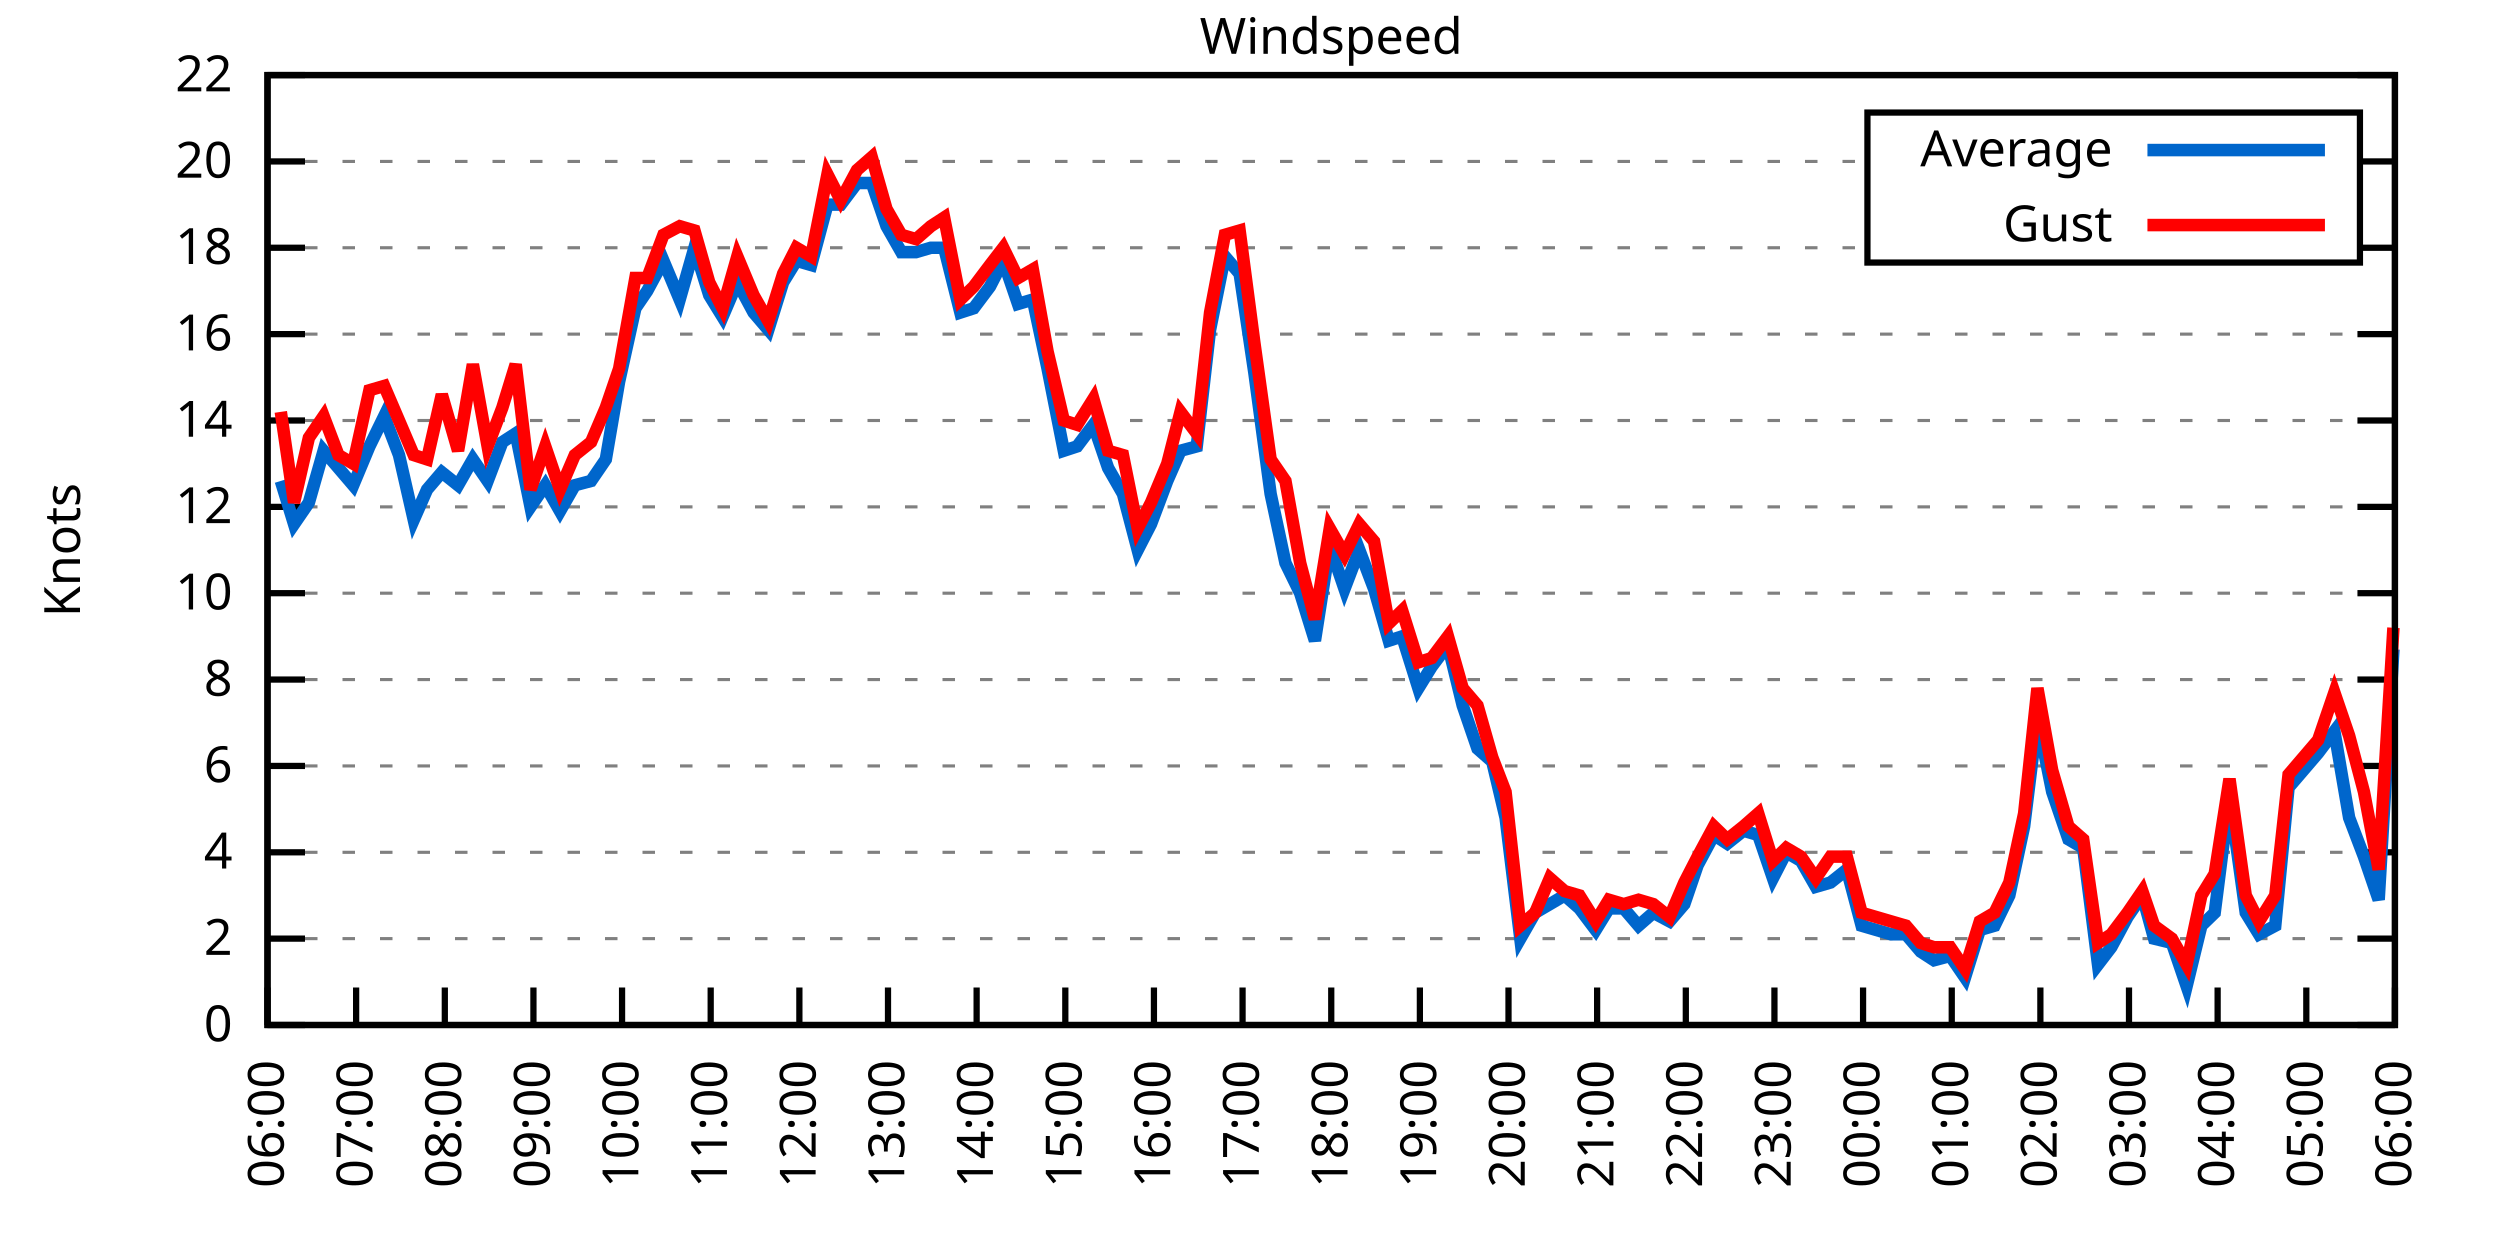
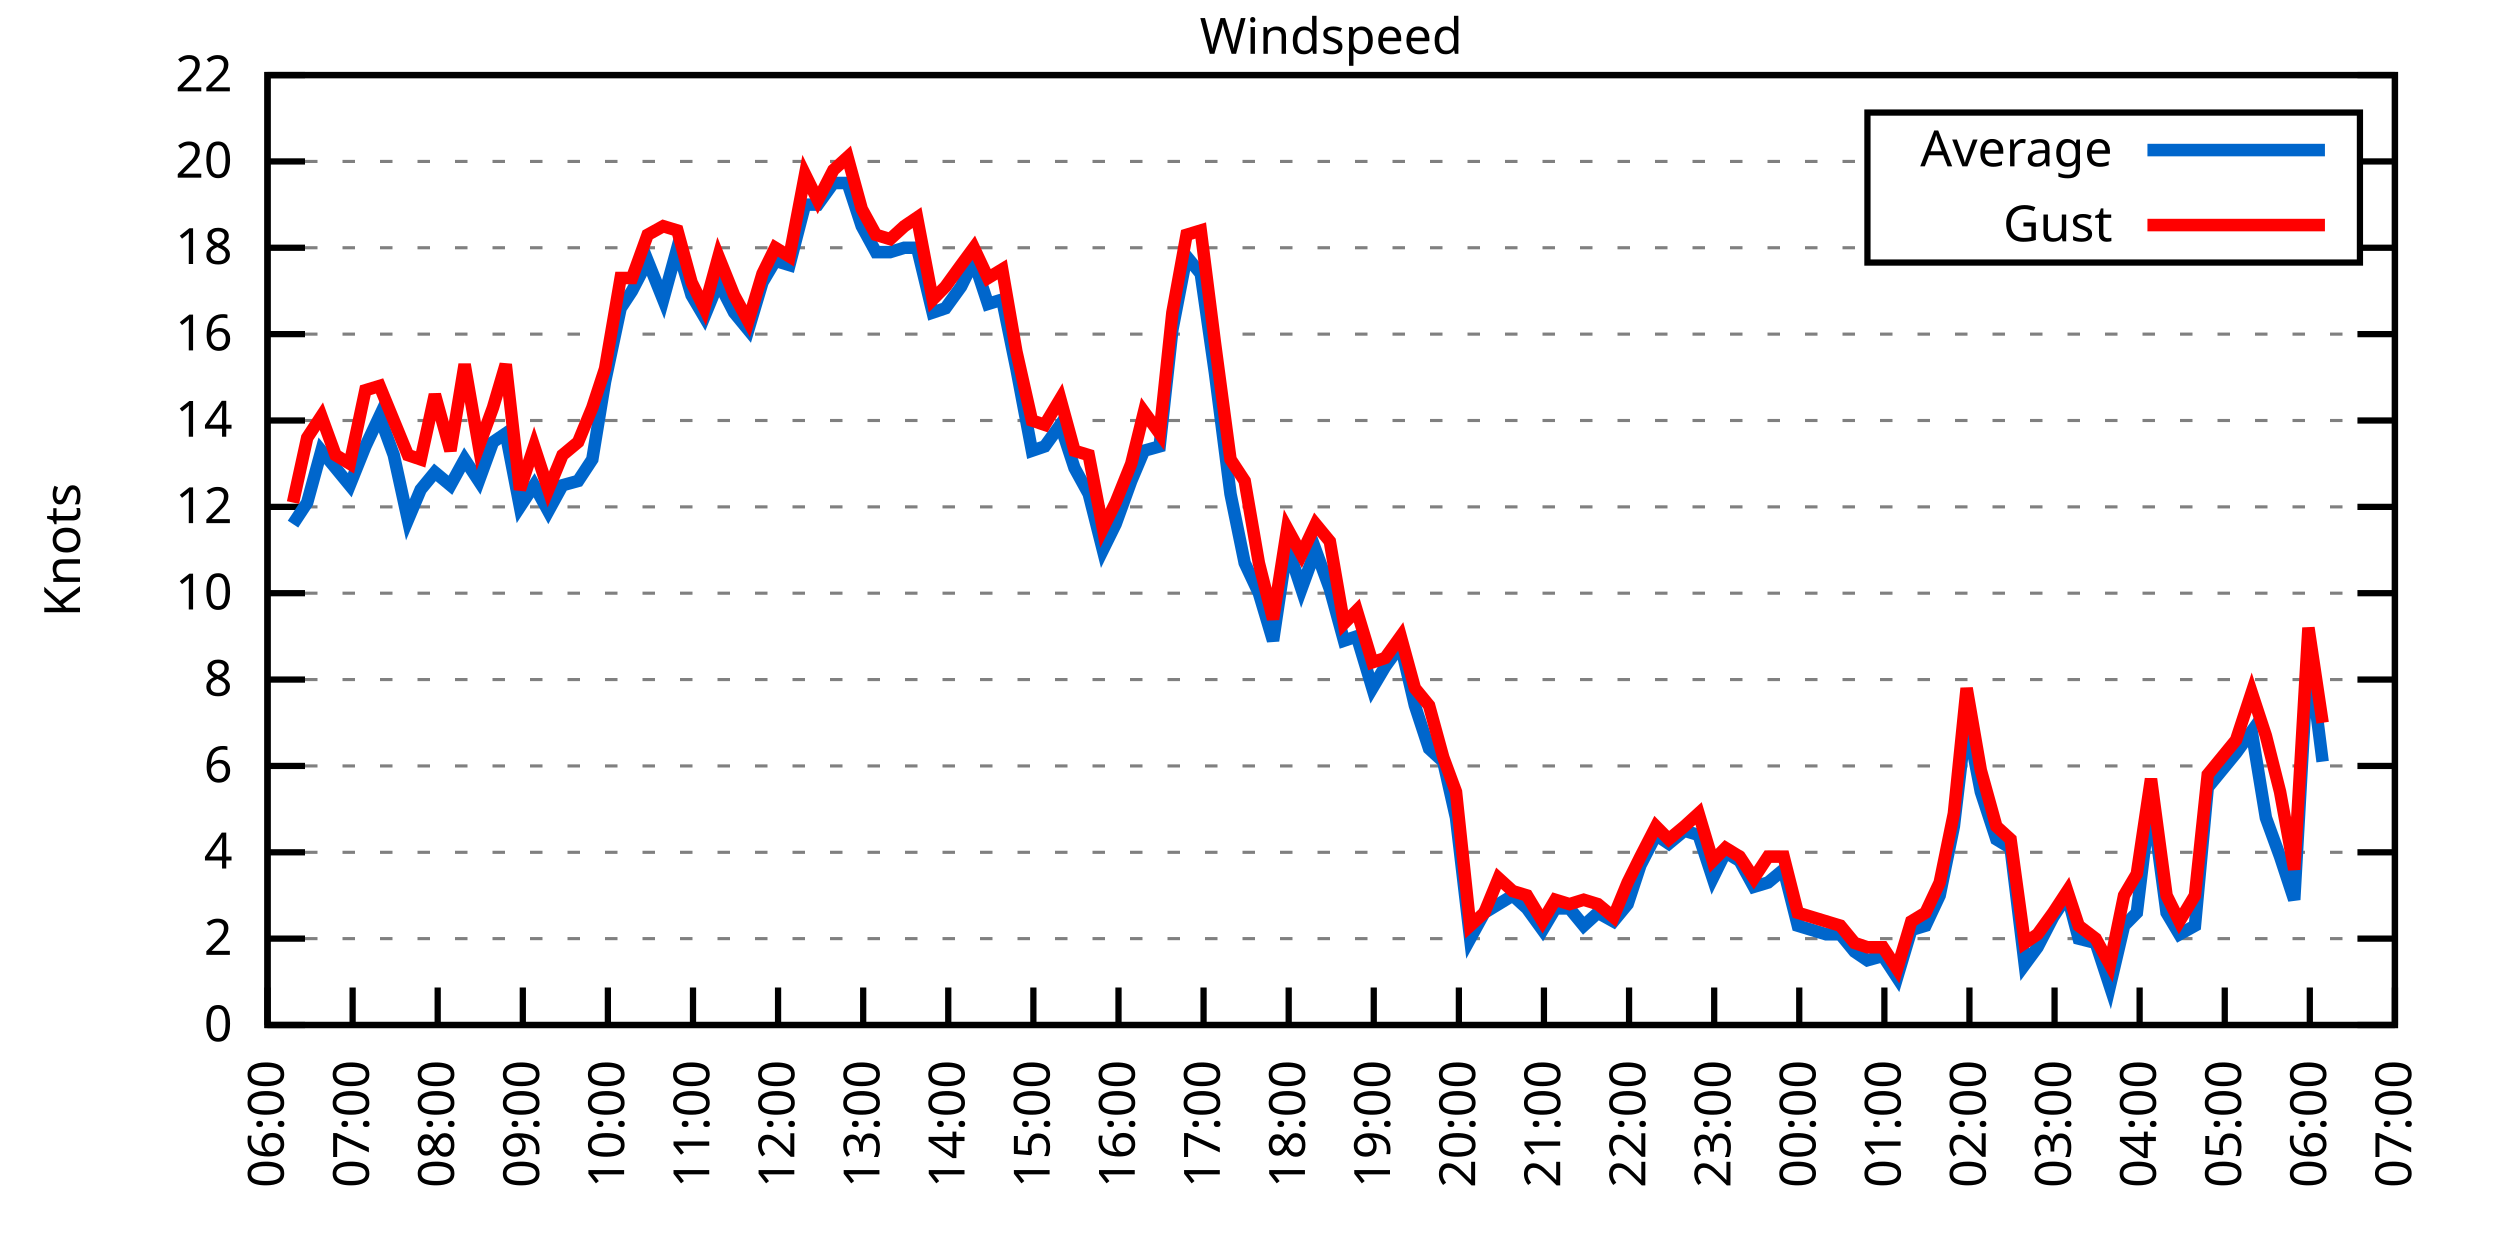
<svg xmlns="http://www.w3.org/2000/svg" xmlns:xlink="http://www.w3.org/1999/xlink" width="400" height="200" viewBox="0 0 400 200">
  <g id="gnuplot_canvas">
    <rect x="0" y="0" width="400" height="200" fill="none" />
    <defs>
      <circle id="gpDot" r="0.5" stroke-width="0.5" stroke="currentColor" />
      <path id="gpPt0" stroke-width="0.333" stroke="currentColor" d="M-1,0 h2 M0,-1 v2" />
      <path id="gpPt1" stroke-width="0.333" stroke="currentColor" d="M-1,-1 L1,1 M1,-1 L-1,1" />
      <path id="gpPt2" stroke-width="0.333" stroke="currentColor" d="M-1,0 L1,0 M0,-1 L0,1 M-1,-1 L1,1 M-1,1 L1,-1" />
      <rect id="gpPt3" stroke-width="0.333" stroke="currentColor" x="-1" y="-1" width="2" height="2" />
      <rect id="gpPt4" stroke-width="0.333" stroke="currentColor" fill="currentColor" x="-1" y="-1" width="2" height="2" />
      <circle id="gpPt5" stroke-width="0.333" stroke="currentColor" cx="0" cy="0" r="1" />
      <use xlink:href="#gpPt5" id="gpPt6" fill="currentColor" stroke="none" />
      <path id="gpPt7" stroke-width="0.333" stroke="currentColor" d="M0,-1.33 L-1.33,0.67 L1.33,0.67 z" />
      <use xlink:href="#gpPt7" id="gpPt8" fill="currentColor" stroke="none" />
      <use xlink:href="#gpPt7" id="gpPt9" stroke="currentColor" transform="rotate(180)" />
      <use xlink:href="#gpPt9" id="gpPt10" fill="currentColor" stroke="none" />
      <use xlink:href="#gpPt3" id="gpPt11" stroke="currentColor" transform="rotate(45)" />
      <use xlink:href="#gpPt11" id="gpPt12" fill="currentColor" stroke="none" />
      <path id="gpPt13" stroke-width="0.333" stroke="currentColor" d="M0,1.330 L1.265,0.411 L0.782,-1.067 L-0.782,-1.076 L-1.265,0.411 z" />
      <use xlink:href="#gpPt13" id="gpPt14" fill="currentColor" stroke="none" />
      <filter id="textbox" filterUnits="objectBoundingBox" x="0" y="0" height="1" width="1">
        <feFlood flood-color="white" flood-opacity="1" result="bgnd" />
        <feComposite in="SourceGraphic" in2="bgnd" operator="atop" />
      </filter>
      <filter id="greybox" filterUnits="objectBoundingBox" x="0" y="0" height="1" width="1">
        <feFlood flood-color="lightgrey" flood-opacity="1" result="grey" />
        <feComposite in="SourceGraphic" in2="grey" operator="atop" />
      </filter>
    </defs>
    <g fill="none" color="white" stroke="currentColor" stroke-width="1.00" stroke-linecap="butt" stroke-linejoin="miter">
</g>
    <g fill="none" color="black" stroke="currentColor" stroke-width="1.00" stroke-linecap="butt" stroke-linejoin="miter">
      <g stroke="none" shape-rendering="crispEdges">
        <polygon fill="rgb(255, 255, 255)" points="42.80,164.00 383.18,164.00 383.18,12.02 42.80,12.02 " />
      </g>
    </g>
    <g fill="none" color="black" stroke="currentColor" stroke-width="1.00" stroke-linecap="butt" stroke-linejoin="miter">
</g>
    <g fill="none" color="black" stroke="black" stroke-width="0.50" stroke-linecap="butt" stroke-linejoin="miter">
</g>
    <g fill="none" color="gray" stroke="currentColor" stroke-width="0.50" stroke-linecap="butt" stroke-linejoin="miter">
      <path stroke="gray" stroke-dasharray="2,4" class="gridline" d="M42.80,164.00 L383.19,164.00  " />
    </g>
    <g fill="none" color="gray" stroke="gray" stroke-width="1.00" stroke-linecap="butt" stroke-linejoin="miter">
</g>
    <g fill="none" color="black" stroke="currentColor" stroke-width="1.00" stroke-linecap="butt" stroke-linejoin="miter">
      <path stroke="black" d="M42.80,164.00 L48.80,164.00 M383.19,164.00 L377.19,164.00  " />
      <g transform="translate(37.20,166.60)" stroke="none" fill="black" font-family="Sans" font-size="8.00" text-anchor="end">
        <text>
          <tspan font-family="Sans"> 0</tspan>
        </text>
      </g>
    </g>
    <g fill="none" color="black" stroke="currentColor" stroke-width="1.00" stroke-linecap="butt" stroke-linejoin="miter">
</g>
    <g fill="none" color="black" stroke="black" stroke-width="0.50" stroke-linecap="butt" stroke-linejoin="miter">
</g>
    <g fill="none" color="gray" stroke="currentColor" stroke-width="0.50" stroke-linecap="butt" stroke-linejoin="miter">
      <path stroke="gray" stroke-dasharray="2,4" class="gridline" d="M42.80,150.18 L383.19,150.18  " />
    </g>
    <g fill="none" color="gray" stroke="gray" stroke-width="1.00" stroke-linecap="butt" stroke-linejoin="miter">
</g>
    <g fill="none" color="black" stroke="currentColor" stroke-width="1.00" stroke-linecap="butt" stroke-linejoin="miter">
      <path stroke="black" d="M42.80,150.18 L48.80,150.18 M383.19,150.18 L377.19,150.18  " />
      <g transform="translate(37.20,152.78)" stroke="none" fill="black" font-family="Sans" font-size="8.00" text-anchor="end">
        <text>
          <tspan font-family="Sans"> 2</tspan>
        </text>
      </g>
    </g>
    <g fill="none" color="black" stroke="currentColor" stroke-width="1.00" stroke-linecap="butt" stroke-linejoin="miter">
</g>
    <g fill="none" color="black" stroke="black" stroke-width="0.50" stroke-linecap="butt" stroke-linejoin="miter">
</g>
    <g fill="none" color="gray" stroke="currentColor" stroke-width="0.50" stroke-linecap="butt" stroke-linejoin="miter">
      <path stroke="gray" stroke-dasharray="2,4" class="gridline" d="M42.80,136.37 L383.19,136.37  " />
    </g>
    <g fill="none" color="gray" stroke="gray" stroke-width="1.00" stroke-linecap="butt" stroke-linejoin="miter">
</g>
    <g fill="none" color="black" stroke="currentColor" stroke-width="1.00" stroke-linecap="butt" stroke-linejoin="miter">
      <path stroke="black" d="M42.80,136.37 L48.80,136.37 M383.19,136.37 L377.19,136.37  " />
      <g transform="translate(37.20,138.97)" stroke="none" fill="black" font-family="Sans" font-size="8.00" text-anchor="end">
        <text>
          <tspan font-family="Sans"> 4</tspan>
        </text>
      </g>
    </g>
    <g fill="none" color="black" stroke="currentColor" stroke-width="1.00" stroke-linecap="butt" stroke-linejoin="miter">
</g>
    <g fill="none" color="black" stroke="black" stroke-width="0.50" stroke-linecap="butt" stroke-linejoin="miter">
</g>
    <g fill="none" color="gray" stroke="currentColor" stroke-width="0.50" stroke-linecap="butt" stroke-linejoin="miter">
      <path stroke="gray" stroke-dasharray="2,4" class="gridline" d="M42.80,122.55 L383.19,122.55  " />
    </g>
    <g fill="none" color="gray" stroke="gray" stroke-width="1.00" stroke-linecap="butt" stroke-linejoin="miter">
</g>
    <g fill="none" color="black" stroke="currentColor" stroke-width="1.00" stroke-linecap="butt" stroke-linejoin="miter">
      <path stroke="black" d="M42.80,122.55 L48.80,122.55 M383.19,122.55 L377.19,122.55  " />
      <g transform="translate(37.20,125.15)" stroke="none" fill="black" font-family="Sans" font-size="8.00" text-anchor="end">
        <text>
          <tspan font-family="Sans"> 6</tspan>
        </text>
      </g>
    </g>
    <g fill="none" color="black" stroke="currentColor" stroke-width="1.00" stroke-linecap="butt" stroke-linejoin="miter">
</g>
    <g fill="none" color="black" stroke="black" stroke-width="0.50" stroke-linecap="butt" stroke-linejoin="miter">
</g>
    <g fill="none" color="gray" stroke="currentColor" stroke-width="0.50" stroke-linecap="butt" stroke-linejoin="miter">
      <path stroke="gray" stroke-dasharray="2,4" class="gridline" d="M42.80,108.73 L383.19,108.73  " />
    </g>
    <g fill="none" color="gray" stroke="gray" stroke-width="1.00" stroke-linecap="butt" stroke-linejoin="miter">
</g>
    <g fill="none" color="black" stroke="currentColor" stroke-width="1.00" stroke-linecap="butt" stroke-linejoin="miter">
      <path stroke="black" d="M42.80,108.73 L48.80,108.73 M383.19,108.73 L377.19,108.73  " />
      <g transform="translate(37.20,111.33)" stroke="none" fill="black" font-family="Sans" font-size="8.00" text-anchor="end">
        <text>
          <tspan font-family="Sans"> 8</tspan>
        </text>
      </g>
    </g>
    <g fill="none" color="black" stroke="currentColor" stroke-width="1.00" stroke-linecap="butt" stroke-linejoin="miter">
</g>
    <g fill="none" color="black" stroke="black" stroke-width="0.50" stroke-linecap="butt" stroke-linejoin="miter">
</g>
    <g fill="none" color="gray" stroke="currentColor" stroke-width="0.50" stroke-linecap="butt" stroke-linejoin="miter">
      <path stroke="gray" stroke-dasharray="2,4" class="gridline" d="M42.80,94.91 L383.19,94.91  " />
    </g>
    <g fill="none" color="gray" stroke="gray" stroke-width="1.00" stroke-linecap="butt" stroke-linejoin="miter">
</g>
    <g fill="none" color="black" stroke="currentColor" stroke-width="1.00" stroke-linecap="butt" stroke-linejoin="miter">
      <path stroke="black" d="M42.80,94.91 L48.80,94.91 M383.19,94.91 L377.19,94.91  " />
      <g transform="translate(37.20,97.51)" stroke="none" fill="black" font-family="Sans" font-size="8.00" text-anchor="end">
        <text>
          <tspan font-family="Sans"> 10</tspan>
        </text>
      </g>
    </g>
    <g fill="none" color="black" stroke="currentColor" stroke-width="1.00" stroke-linecap="butt" stroke-linejoin="miter">
</g>
    <g fill="none" color="black" stroke="black" stroke-width="0.50" stroke-linecap="butt" stroke-linejoin="miter">
</g>
    <g fill="none" color="gray" stroke="currentColor" stroke-width="0.50" stroke-linecap="butt" stroke-linejoin="miter">
      <path stroke="gray" stroke-dasharray="2,4" class="gridline" d="M42.80,81.10 L383.19,81.10  " />
    </g>
    <g fill="none" color="gray" stroke="gray" stroke-width="1.00" stroke-linecap="butt" stroke-linejoin="miter">
</g>
    <g fill="none" color="black" stroke="currentColor" stroke-width="1.00" stroke-linecap="butt" stroke-linejoin="miter">
      <path stroke="black" d="M42.80,81.10 L48.80,81.10 M383.19,81.10 L377.19,81.10  " />
      <g transform="translate(37.20,83.70)" stroke="none" fill="black" font-family="Sans" font-size="8.00" text-anchor="end">
        <text>
          <tspan font-family="Sans"> 12</tspan>
        </text>
      </g>
    </g>
    <g fill="none" color="black" stroke="currentColor" stroke-width="1.00" stroke-linecap="butt" stroke-linejoin="miter">
</g>
    <g fill="none" color="black" stroke="black" stroke-width="0.50" stroke-linecap="butt" stroke-linejoin="miter">
</g>
    <g fill="none" color="gray" stroke="currentColor" stroke-width="0.50" stroke-linecap="butt" stroke-linejoin="miter">
      <path stroke="gray" stroke-dasharray="2,4" class="gridline" d="M42.80,67.28 L383.19,67.28  " />
    </g>
    <g fill="none" color="gray" stroke="gray" stroke-width="1.00" stroke-linecap="butt" stroke-linejoin="miter">
</g>
    <g fill="none" color="black" stroke="currentColor" stroke-width="1.00" stroke-linecap="butt" stroke-linejoin="miter">
      <path stroke="black" d="M42.80,67.28 L48.80,67.28 M383.19,67.28 L377.19,67.28  " />
      <g transform="translate(37.20,69.88)" stroke="none" fill="black" font-family="Sans" font-size="8.00" text-anchor="end">
        <text>
          <tspan font-family="Sans"> 14</tspan>
        </text>
      </g>
    </g>
    <g fill="none" color="black" stroke="currentColor" stroke-width="1.00" stroke-linecap="butt" stroke-linejoin="miter">
</g>
    <g fill="none" color="black" stroke="black" stroke-width="0.50" stroke-linecap="butt" stroke-linejoin="miter">
</g>
    <g fill="none" color="gray" stroke="currentColor" stroke-width="0.50" stroke-linecap="butt" stroke-linejoin="miter">
      <path stroke="gray" stroke-dasharray="2,4" class="gridline" d="M42.80,53.46 L383.19,53.46  " />
    </g>
    <g fill="none" color="gray" stroke="gray" stroke-width="1.00" stroke-linecap="butt" stroke-linejoin="miter">
</g>
    <g fill="none" color="black" stroke="currentColor" stroke-width="1.00" stroke-linecap="butt" stroke-linejoin="miter">
      <path stroke="black" d="M42.80,53.46 L48.80,53.46 M383.19,53.46 L377.19,53.46  " />
      <g transform="translate(37.20,56.06)" stroke="none" fill="black" font-family="Sans" font-size="8.00" text-anchor="end">
        <text>
          <tspan font-family="Sans"> 16</tspan>
        </text>
      </g>
    </g>
    <g fill="none" color="black" stroke="currentColor" stroke-width="1.00" stroke-linecap="butt" stroke-linejoin="miter">
</g>
    <g fill="none" color="black" stroke="black" stroke-width="0.50" stroke-linecap="butt" stroke-linejoin="miter">
</g>
    <g fill="none" color="gray" stroke="currentColor" stroke-width="0.50" stroke-linecap="butt" stroke-linejoin="miter">
      <path stroke="gray" stroke-dasharray="2,4" class="gridline" d="M42.80,39.64 L298.79,39.64 M377.59,39.64 L383.19,39.64  " />
    </g>
    <g fill="none" color="gray" stroke="gray" stroke-width="1.00" stroke-linecap="butt" stroke-linejoin="miter">
</g>
    <g fill="none" color="black" stroke="currentColor" stroke-width="1.00" stroke-linecap="butt" stroke-linejoin="miter">
      <path stroke="black" d="M42.80,39.64 L48.80,39.64 M383.19,39.64 L377.19,39.64  " />
      <g transform="translate(37.20,42.24)" stroke="none" fill="black" font-family="Sans" font-size="8.00" text-anchor="end">
        <text>
          <tspan font-family="Sans"> 18</tspan>
        </text>
      </g>
    </g>
    <g fill="none" color="black" stroke="currentColor" stroke-width="1.00" stroke-linecap="butt" stroke-linejoin="miter">
</g>
    <g fill="none" color="black" stroke="black" stroke-width="0.50" stroke-linecap="butt" stroke-linejoin="miter">
</g>
    <g fill="none" color="gray" stroke="currentColor" stroke-width="0.50" stroke-linecap="butt" stroke-linejoin="miter">
      <path stroke="gray" stroke-dasharray="2,4" class="gridline" d="M42.80,25.83 L298.79,25.83 M377.59,25.83 L383.19,25.83  " />
    </g>
    <g fill="none" color="gray" stroke="gray" stroke-width="1.00" stroke-linecap="butt" stroke-linejoin="miter">
</g>
    <g fill="none" color="black" stroke="currentColor" stroke-width="1.00" stroke-linecap="butt" stroke-linejoin="miter">
      <path stroke="black" d="M42.80,25.83 L48.80,25.83 M383.19,25.83 L377.19,25.83  " />
      <g transform="translate(37.20,28.43)" stroke="none" fill="black" font-family="Sans" font-size="8.00" text-anchor="end">
        <text>
          <tspan font-family="Sans"> 20</tspan>
        </text>
      </g>
    </g>
    <g fill="none" color="black" stroke="currentColor" stroke-width="1.00" stroke-linecap="butt" stroke-linejoin="miter">
</g>
    <g fill="none" color="black" stroke="black" stroke-width="0.50" stroke-linecap="butt" stroke-linejoin="miter">
</g>
    <g fill="none" color="gray" stroke="currentColor" stroke-width="0.50" stroke-linecap="butt" stroke-linejoin="miter">
      <path stroke="gray" stroke-dasharray="2,4" class="gridline" d="M42.80,12.01 L383.19,12.01  " />
    </g>
    <g fill="none" color="gray" stroke="gray" stroke-width="1.00" stroke-linecap="butt" stroke-linejoin="miter">
</g>
    <g fill="none" color="black" stroke="currentColor" stroke-width="1.00" stroke-linecap="butt" stroke-linejoin="miter">
      <path stroke="black" d="M42.80,12.01 L48.80,12.01 M383.19,12.01 L377.19,12.01  " />
      <g transform="translate(37.20,14.61)" stroke="none" fill="black" font-family="Sans" font-size="8.00" text-anchor="end">
        <text>
          <tspan font-family="Sans"> 22</tspan>
        </text>
      </g>
    </g>
    <g fill="none" color="black" stroke="currentColor" stroke-width="1.00" stroke-linecap="butt" stroke-linejoin="miter">
      <path stroke="black" d="M42.80,164.00 L42.80,158.00  " />
      <g transform="translate(45.40,169.60) rotate(270.00)" stroke="none" fill="black" font-family="Sans" font-size="8.00" text-anchor="end">
        <text>
          <tspan font-family="Sans">06:00</tspan>
        </text>
      </g>
    </g>
    <g fill="none" color="black" stroke="currentColor" stroke-width="1.00" stroke-linecap="butt" stroke-linejoin="miter">
-       <path stroke="black" d="M56.98,164.00 L56.98,158.00  " />
-       <g transform="translate(59.58,169.60) rotate(270.00)" stroke="none" fill="black" font-family="Sans" font-size="8.00" text-anchor="end">
+       <path stroke="black" d="M56.42,164.00 L56.42,158.00  " />
+       <g transform="translate(59.02,169.60) rotate(270.00)" stroke="none" fill="black" font-family="Sans" font-size="8.00" text-anchor="end">
        <text>
          <tspan font-family="Sans">07:00</tspan>
        </text>
      </g>
    </g>
    <g fill="none" color="black" stroke="currentColor" stroke-width="1.00" stroke-linecap="butt" stroke-linejoin="miter">
-       <path stroke="black" d="M71.17,164.00 L71.17,158.00  " />
-       <g transform="translate(73.77,169.60) rotate(270.00)" stroke="none" fill="black" font-family="Sans" font-size="8.00" text-anchor="end">
+       <path stroke="black" d="M70.03,164.00 L70.03,158.00  " />
+       <g transform="translate(72.63,169.60) rotate(270.00)" stroke="none" fill="black" font-family="Sans" font-size="8.00" text-anchor="end">
        <text>
          <tspan font-family="Sans">08:00</tspan>
        </text>
      </g>
    </g>
    <g fill="none" color="black" stroke="currentColor" stroke-width="1.00" stroke-linecap="butt" stroke-linejoin="miter">
-       <path stroke="black" d="M85.35,164.00 L85.35,158.00  " />
-       <g transform="translate(87.95,169.60) rotate(270.00)" stroke="none" fill="black" font-family="Sans" font-size="8.00" text-anchor="end">
+       <path stroke="black" d="M83.65,164.00 L83.65,158.00  " />
+       <g transform="translate(86.25,169.60) rotate(270.00)" stroke="none" fill="black" font-family="Sans" font-size="8.00" text-anchor="end">
        <text>
          <tspan font-family="Sans">09:00</tspan>
        </text>
      </g>
    </g>
    <g fill="none" color="black" stroke="currentColor" stroke-width="1.00" stroke-linecap="butt" stroke-linejoin="miter">
-       <path stroke="black" d="M99.53,164.00 L99.53,158.00  " />
-       <g transform="translate(102.13,169.60) rotate(270.00)" stroke="none" fill="black" font-family="Sans" font-size="8.00" text-anchor="end">
+       <path stroke="black" d="M97.26,164.00 L97.26,158.00  " />
+       <g transform="translate(99.86,169.60) rotate(270.00)" stroke="none" fill="black" font-family="Sans" font-size="8.00" text-anchor="end">
        <text>
          <tspan font-family="Sans">10:00</tspan>
        </text>
      </g>
    </g>
    <g fill="none" color="black" stroke="currentColor" stroke-width="1.00" stroke-linecap="butt" stroke-linejoin="miter">
-       <path stroke="black" d="M113.71,164.00 L113.71,158.00  " />
-       <g transform="translate(116.31,169.60) rotate(270.00)" stroke="none" fill="black" font-family="Sans" font-size="8.00" text-anchor="end">
+       <path stroke="black" d="M110.88,164.00 L110.88,158.00  " />
+       <g transform="translate(113.48,169.60) rotate(270.00)" stroke="none" fill="black" font-family="Sans" font-size="8.00" text-anchor="end">
        <text>
          <tspan font-family="Sans">11:00</tspan>
        </text>
      </g>
    </g>
    <g fill="none" color="black" stroke="currentColor" stroke-width="1.00" stroke-linecap="butt" stroke-linejoin="miter">
-       <path stroke="black" d="M127.90,164.00 L127.90,158.00  " />
-       <g transform="translate(130.50,169.60) rotate(270.00)" stroke="none" fill="black" font-family="Sans" font-size="8.00" text-anchor="end">
+       <path stroke="black" d="M124.49,164.00 L124.49,158.00  " />
+       <g transform="translate(127.09,169.60) rotate(270.00)" stroke="none" fill="black" font-family="Sans" font-size="8.00" text-anchor="end">
        <text>
          <tspan font-family="Sans">12:00</tspan>
        </text>
      </g>
    </g>
    <g fill="none" color="black" stroke="currentColor" stroke-width="1.00" stroke-linecap="butt" stroke-linejoin="miter">
-       <path stroke="black" d="M142.08,164.00 L142.08,158.00  " />
-       <g transform="translate(144.68,169.60) rotate(270.00)" stroke="none" fill="black" font-family="Sans" font-size="8.00" text-anchor="end">
+       <path stroke="black" d="M138.11,164.00 L138.11,158.00  " />
+       <g transform="translate(140.71,169.60) rotate(270.00)" stroke="none" fill="black" font-family="Sans" font-size="8.00" text-anchor="end">
        <text>
          <tspan font-family="Sans">13:00</tspan>
        </text>
      </g>
    </g>
    <g fill="none" color="black" stroke="currentColor" stroke-width="1.00" stroke-linecap="butt" stroke-linejoin="miter">
-       <path stroke="black" d="M156.26,164.00 L156.26,158.00  " />
-       <g transform="translate(158.86,169.60) rotate(270.00)" stroke="none" fill="black" font-family="Sans" font-size="8.00" text-anchor="end">
+       <path stroke="black" d="M151.72,164.00 L151.72,158.00  " />
+       <g transform="translate(154.32,169.60) rotate(270.00)" stroke="none" fill="black" font-family="Sans" font-size="8.00" text-anchor="end">
        <text>
          <tspan font-family="Sans">14:00</tspan>
        </text>
      </g>
    </g>
    <g fill="none" color="black" stroke="currentColor" stroke-width="1.00" stroke-linecap="butt" stroke-linejoin="miter">
-       <path stroke="black" d="M170.45,164.00 L170.45,158.00  " />
-       <g transform="translate(173.05,169.60) rotate(270.00)" stroke="none" fill="black" font-family="Sans" font-size="8.00" text-anchor="end">
+       <path stroke="black" d="M165.34,164.00 L165.34,158.00  " />
+       <g transform="translate(167.94,169.60) rotate(270.00)" stroke="none" fill="black" font-family="Sans" font-size="8.00" text-anchor="end">
        <text>
          <tspan font-family="Sans">15:00</tspan>
        </text>
      </g>
    </g>
    <g fill="none" color="black" stroke="currentColor" stroke-width="1.00" stroke-linecap="butt" stroke-linejoin="miter">
-       <path stroke="black" d="M184.63,164.00 L184.63,158.00  " />
-       <g transform="translate(187.23,169.60) rotate(270.00)" stroke="none" fill="black" font-family="Sans" font-size="8.00" text-anchor="end">
+       <path stroke="black" d="M178.96,164.00 L178.96,158.00  " />
+       <g transform="translate(181.56,169.60) rotate(270.00)" stroke="none" fill="black" font-family="Sans" font-size="8.00" text-anchor="end">
        <text>
          <tspan font-family="Sans">16:00</tspan>
        </text>
      </g>
    </g>
    <g fill="none" color="black" stroke="currentColor" stroke-width="1.00" stroke-linecap="butt" stroke-linejoin="miter">
-       <path stroke="black" d="M198.81,164.00 L198.81,158.00  " />
-       <g transform="translate(201.41,169.60) rotate(270.00)" stroke="none" fill="black" font-family="Sans" font-size="8.00" text-anchor="end">
+       <path stroke="black" d="M192.57,164.00 L192.57,158.00  " />
+       <g transform="translate(195.17,169.60) rotate(270.00)" stroke="none" fill="black" font-family="Sans" font-size="8.00" text-anchor="end">
        <text>
          <tspan font-family="Sans">17:00</tspan>
        </text>
      </g>
    </g>
    <g fill="none" color="black" stroke="currentColor" stroke-width="1.00" stroke-linecap="butt" stroke-linejoin="miter">
-       <path stroke="black" d="M213.00,164.00 L213.00,158.00  " />
-       <g transform="translate(215.60,169.60) rotate(270.00)" stroke="none" fill="black" font-family="Sans" font-size="8.00" text-anchor="end">
+       <path stroke="black" d="M206.19,164.00 L206.19,158.00  " />
+       <g transform="translate(208.79,169.60) rotate(270.00)" stroke="none" fill="black" font-family="Sans" font-size="8.00" text-anchor="end">
        <text>
          <tspan font-family="Sans">18:00</tspan>
        </text>
      </g>
    </g>
    <g fill="none" color="black" stroke="currentColor" stroke-width="1.00" stroke-linecap="butt" stroke-linejoin="miter">
-       <path stroke="black" d="M227.18,164.00 L227.18,158.00  " />
-       <g transform="translate(229.78,169.60) rotate(270.00)" stroke="none" fill="black" font-family="Sans" font-size="8.00" text-anchor="end">
+       <path stroke="black" d="M219.80,164.00 L219.80,158.00  " />
+       <g transform="translate(222.40,169.60) rotate(270.00)" stroke="none" fill="black" font-family="Sans" font-size="8.00" text-anchor="end">
        <text>
          <tspan font-family="Sans">19:00</tspan>
        </text>
      </g>
    </g>
    <g fill="none" color="black" stroke="currentColor" stroke-width="1.00" stroke-linecap="butt" stroke-linejoin="miter">
-       <path stroke="black" d="M241.36,164.00 L241.36,158.00  " />
-       <g transform="translate(243.96,169.60) rotate(270.00)" stroke="none" fill="black" font-family="Sans" font-size="8.00" text-anchor="end">
+       <path stroke="black" d="M233.42,164.00 L233.42,158.00  " />
+       <g transform="translate(236.02,169.60) rotate(270.00)" stroke="none" fill="black" font-family="Sans" font-size="8.00" text-anchor="end">
        <text>
          <tspan font-family="Sans">20:00</tspan>
        </text>
      </g>
    </g>
    <g fill="none" color="black" stroke="currentColor" stroke-width="1.00" stroke-linecap="butt" stroke-linejoin="miter">
-       <path stroke="black" d="M255.54,164.00 L255.54,158.00  " />
-       <g transform="translate(258.14,169.60) rotate(270.00)" stroke="none" fill="black" font-family="Sans" font-size="8.00" text-anchor="end">
+       <path stroke="black" d="M247.03,164.00 L247.03,158.00  " />
+       <g transform="translate(249.63,169.60) rotate(270.00)" stroke="none" fill="black" font-family="Sans" font-size="8.00" text-anchor="end">
        <text>
          <tspan font-family="Sans">21:00</tspan>
        </text>
      </g>
    </g>
    <g fill="none" color="black" stroke="currentColor" stroke-width="1.00" stroke-linecap="butt" stroke-linejoin="miter">
-       <path stroke="black" d="M269.73,164.00 L269.73,158.00  " />
-       <g transform="translate(272.33,169.60) rotate(270.00)" stroke="none" fill="black" font-family="Sans" font-size="8.00" text-anchor="end">
+       <path stroke="black" d="M260.65,164.00 L260.65,158.00  " />
+       <g transform="translate(263.25,169.60) rotate(270.00)" stroke="none" fill="black" font-family="Sans" font-size="8.00" text-anchor="end">
        <text>
          <tspan font-family="Sans">22:00</tspan>
        </text>
      </g>
    </g>
    <g fill="none" color="black" stroke="currentColor" stroke-width="1.00" stroke-linecap="butt" stroke-linejoin="miter">
-       <path stroke="black" d="M283.91,164.00 L283.91,158.00  " />
-       <g transform="translate(286.51,169.60) rotate(270.00)" stroke="none" fill="black" font-family="Sans" font-size="8.00" text-anchor="end">
+       <path stroke="black" d="M274.27,164.00 L274.27,158.00  " />
+       <g transform="translate(276.87,169.60) rotate(270.00)" stroke="none" fill="black" font-family="Sans" font-size="8.00" text-anchor="end">
        <text>
          <tspan font-family="Sans">23:00</tspan>
        </text>
      </g>
    </g>
    <g fill="none" color="black" stroke="currentColor" stroke-width="1.00" stroke-linecap="butt" stroke-linejoin="miter">
-       <path stroke="black" d="M298.09,164.00 L298.09,158.00  " />
-       <g transform="translate(300.69,169.60) rotate(270.00)" stroke="none" fill="black" font-family="Sans" font-size="8.00" text-anchor="end">
+       <path stroke="black" d="M287.88,164.00 L287.88,158.00  " />
+       <g transform="translate(290.48,169.60) rotate(270.00)" stroke="none" fill="black" font-family="Sans" font-size="8.00" text-anchor="end">
        <text>
          <tspan font-family="Sans">00:00</tspan>
        </text>
      </g>
    </g>
    <g fill="none" color="black" stroke="currentColor" stroke-width="1.00" stroke-linecap="butt" stroke-linejoin="miter">
-       <path stroke="black" d="M312.28,164.00 L312.28,158.00  " />
-       <g transform="translate(314.88,169.60) rotate(270.00)" stroke="none" fill="black" font-family="Sans" font-size="8.00" text-anchor="end">
+       <path stroke="black" d="M301.50,164.00 L301.50,158.00  " />
+       <g transform="translate(304.10,169.60) rotate(270.00)" stroke="none" fill="black" font-family="Sans" font-size="8.00" text-anchor="end">
        <text>
          <tspan font-family="Sans">01:00</tspan>
        </text>
      </g>
    </g>
    <g fill="none" color="black" stroke="currentColor" stroke-width="1.00" stroke-linecap="butt" stroke-linejoin="miter">
-       <path stroke="black" d="M326.46,164.00 L326.46,158.00  " />
-       <g transform="translate(329.06,169.60) rotate(270.00)" stroke="none" fill="black" font-family="Sans" font-size="8.00" text-anchor="end">
+       <path stroke="black" d="M315.11,164.00 L315.11,158.00  " />
+       <g transform="translate(317.71,169.60) rotate(270.00)" stroke="none" fill="black" font-family="Sans" font-size="8.00" text-anchor="end">
        <text>
          <tspan font-family="Sans">02:00</tspan>
        </text>
      </g>
    </g>
    <g fill="none" color="black" stroke="currentColor" stroke-width="1.00" stroke-linecap="butt" stroke-linejoin="miter">
-       <path stroke="black" d="M340.64,164.00 L340.64,158.00  " />
-       <g transform="translate(343.24,169.60) rotate(270.00)" stroke="none" fill="black" font-family="Sans" font-size="8.00" text-anchor="end">
+       <path stroke="black" d="M328.73,164.00 L328.73,158.00  " />
+       <g transform="translate(331.33,169.60) rotate(270.00)" stroke="none" fill="black" font-family="Sans" font-size="8.00" text-anchor="end">
        <text>
          <tspan font-family="Sans">03:00</tspan>
        </text>
      </g>
    </g>
    <g fill="none" color="black" stroke="currentColor" stroke-width="1.00" stroke-linecap="butt" stroke-linejoin="miter">
-       <path stroke="black" d="M354.82,164.00 L354.82,158.00  " />
-       <g transform="translate(357.42,169.60) rotate(270.00)" stroke="none" fill="black" font-family="Sans" font-size="8.00" text-anchor="end">
+       <path stroke="black" d="M342.34,164.00 L342.34,158.00  " />
+       <g transform="translate(344.94,169.60) rotate(270.00)" stroke="none" fill="black" font-family="Sans" font-size="8.00" text-anchor="end">
        <text>
          <tspan font-family="Sans">04:00</tspan>
        </text>
      </g>
    </g>
    <g fill="none" color="black" stroke="currentColor" stroke-width="1.00" stroke-linecap="butt" stroke-linejoin="miter">
-       <path stroke="black" d="M369.01,164.00 L369.01,158.00  " />
-       <g transform="translate(371.61,169.60) rotate(270.00)" stroke="none" fill="black" font-family="Sans" font-size="8.00" text-anchor="end">
+       <path stroke="black" d="M355.96,164.00 L355.96,158.00  " />
+       <g transform="translate(358.56,169.60) rotate(270.00)" stroke="none" fill="black" font-family="Sans" font-size="8.00" text-anchor="end">
        <text>
          <tspan font-family="Sans">05:00</tspan>
+         </text>
+       </g>
+     </g>
+     <g fill="none" color="black" stroke="currentColor" stroke-width="1.00" stroke-linecap="butt" stroke-linejoin="miter">
+       <path stroke="black" d="M369.57,164.00 L369.57,158.00  " />
+       <g transform="translate(372.17,169.60) rotate(270.00)" stroke="none" fill="black" font-family="Sans" font-size="8.00" text-anchor="end">
+         <text>
+           <tspan font-family="Sans">06:00</tspan>
        </text>
      </g>
    </g>
    <g fill="none" color="black" stroke="currentColor" stroke-width="1.00" stroke-linecap="butt" stroke-linejoin="miter">
      <path stroke="black" d="M383.19,164.00 L383.19,158.00  " />
      <g transform="translate(385.79,169.60) rotate(270.00)" stroke="none" fill="black" font-family="Sans" font-size="8.00" text-anchor="end">
        <text>
-           <tspan font-family="Sans">06:00</tspan>
+           <tspan font-family="Sans">07:00</tspan>
        </text>
      </g>
    </g>
    <g fill="none" color="black" stroke="currentColor" stroke-width="1.00" stroke-linecap="butt" stroke-linejoin="miter">
</g>
    <g fill="none" color="black" stroke="currentColor" stroke-width="1.00" stroke-linecap="butt" stroke-linejoin="miter">
      <path stroke="black" d="M42.80,12.01 L42.80,164.00 L383.19,164.00 L383.19,12.01 L42.80,12.01 Z  " />
    </g>
    <g fill="none" color="black" stroke="currentColor" stroke-width="1.00" stroke-linecap="butt" stroke-linejoin="miter">
</g>
    <g fill="none" color="black" stroke="currentColor" stroke-width="1.00" stroke-linecap="butt" stroke-linejoin="miter">
      <path stroke="black" d="M298.79,42.01 L298.79,18.01 L377.59,18.01 L377.59,42.01 L298.79,42.01 Z  " />
    </g>
    <g id="Windspeed_plot_1">
      <g fill="none" color="white" stroke="black" stroke-width="2.00" stroke-linecap="butt" stroke-linejoin="miter">
</g>
      <g fill="none" color="black" stroke="currentColor" stroke-width="2.00" stroke-linecap="butt" stroke-linejoin="miter">
        <g transform="translate(337.99,26.61)" stroke="none" fill="black" font-family="Sans" font-size="8.00" text-anchor="end">
          <text>
            <tspan font-family="Sans">Average</tspan>
          </text>
        </g>
      </g>
      <g fill="none" color="black" stroke="currentColor" stroke-width="2.00" stroke-linecap="butt" stroke-linejoin="miter">
-         <path stroke="rgb(  0, 102, 204)" d="M343.59,24.01 L371.99,24.01 M44.93,76.95 L47.05,83.86 L49.42,80.41 L51.78,72.12 L54.15,74.88 L56.51,77.64   L59.11,71.42 L61.47,66.59 L63.84,72.81 L66.20,83.17 L68.33,78.33 L70.69,75.57 L73.29,77.64 L75.66,73.50   L78.02,76.95 L80.38,70.73 L82.51,69.35 L84.88,81.10 L87.24,77.64 L89.60,81.79 L91.97,77.64 L94.57,76.95   L96.93,73.50 L99.06,61.06 L101.66,49.32 L103.55,46.55 L106.15,41.72 L108.75,47.93 L111.11,39.64 L113.48,47.24   L115.61,50.70 L117.97,45.17 L120.57,50.01 L122.93,52.77 L125.30,45.17 L127.42,41.72 L129.79,42.41 L132.39,32.74   L134.52,32.74 L137.12,29.28 L139.48,29.28 L141.84,36.19 L144.21,40.34 L146.57,40.34 L148.94,39.64 L151.06,39.64   L153.66,50.01 L155.79,49.32 L158.39,45.86 L160.52,41.72 L162.88,48.63 L165.25,47.93 L167.61,58.99 L170.21,72.12   L172.34,71.42 L174.94,67.97 L177.30,74.88 L179.67,79.02 L182.03,88.00 L184.16,83.86 L186.76,76.95 L188.88,72.12   L191.48,71.42 L193.61,52.77 L195.98,41.03 L198.34,43.79 L200.70,59.68 L203.30,79.02 L205.67,90.08 L208.03,94.91   L210.39,102.51 L212.76,87.31 L215.12,94.22 L217.49,88.00 L219.85,94.22 L222.21,102.51 L224.34,101.82 L226.94,110.11   L229.07,106.66 L231.67,103.20 L234.03,112.88 L236.40,119.78 L238.76,121.86 L240.89,130.84 L243.25,150.18 L245.62,146.04   L247.98,144.66 L250.34,143.27 L252.71,145.35 L255.31,148.80 L257.43,145.35 L259.80,145.35 L262.16,148.11 L264.53,146.04   L267.13,147.42 L269.49,144.66 L271.62,138.44 L274.22,133.60 L276.35,134.98 L278.95,132.91 L281.31,133.60 L283.67,140.51   L285.80,136.37 L288.16,137.75 L290.53,141.89 L292.89,141.20 L295.49,139.13 L297.86,148.11 L300.22,148.80 L302.58,149.49   L304.95,149.49 L307.31,152.26 L309.44,153.64 L312.04,152.95 L314.40,156.40 L316.77,148.80 L319.13,148.11 L321.49,143.27   L323.86,132.22 L325.99,114.95 L328.35,126.69 L330.95,134.29 L333.31,135.67 L335.68,154.33 L337.80,151.56 L340.40,146.73   L342.77,143.27 L344.66,150.18 L347.50,150.87 L349.86,157.78 L352.22,148.11 L354.35,146.04 L356.72,127.38 L359.32,146.04   L361.44,149.49 L364.04,148.11 L366.17,126.00 L370.90,120.48 L373.50,117.02 L375.86,130.84 L378.23,137.06 L380.59,143.96   L382.95,103.89  " />
+         <path stroke="rgb(  0, 102, 204)" d="M343.59,24.01 L371.99,24.01 M46.88,83.86 L49.15,80.41 L51.42,72.12 L53.69,74.88 L55.96,77.64 L58.46,71.42   L60.73,66.59 L63.00,72.81 L65.27,83.17 L67.31,78.33 L69.58,75.57 L72.07,77.64 L74.34,73.50 L76.61,76.95   L78.88,70.73 L80.92,69.35 L83.19,81.10 L85.46,77.64 L87.73,81.79 L90.00,77.64 L92.50,76.95 L94.77,73.50   L96.81,61.06 L99.30,49.32 L101.12,46.55 L103.62,41.72 L106.11,47.93 L108.38,39.64 L110.65,47.24 L112.69,50.70   L114.96,45.17 L117.46,50.01 L119.73,52.77 L122.00,45.17 L124.04,41.72 L126.31,42.41 L128.81,32.74 L130.85,32.74   L133.34,29.28 L135.61,29.28 L137.88,36.19 L140.15,40.34 L142.42,40.34 L144.69,39.64 L146.73,39.64 L149.23,50.01   L151.27,49.32 L153.77,45.86 L155.81,41.72 L158.08,48.63 L160.35,47.93 L162.62,58.99 L165.11,72.12 L167.16,71.42   L169.65,67.97 L171.92,74.88 L174.19,79.02 L176.46,88.00 L178.50,83.86 L181.00,76.95 L183.04,72.12 L185.54,71.42   L187.58,52.77 L189.85,41.03 L192.12,43.79 L194.39,59.68 L196.88,79.02 L199.15,90.08 L201.42,94.91 L203.69,102.51   L205.96,87.31 L208.23,94.22 L210.50,88.00 L212.77,94.22 L215.04,102.51 L217.08,101.82 L219.58,110.11 L221.62,106.66   L224.11,103.20 L226.38,112.88 L228.65,119.78 L230.92,121.86 L232.96,130.84 L235.23,150.18 L237.50,146.04 L239.77,144.66   L242.04,143.27 L244.31,145.35 L246.81,148.80 L248.85,145.35 L251.12,145.35 L253.39,148.11 L255.66,146.04 L258.15,147.42   L260.42,144.66 L262.47,138.44 L264.96,133.60 L267.00,134.98 L269.50,132.91 L271.77,133.60 L274.04,140.51 L276.08,136.37   L278.35,137.75 L280.62,141.89 L282.89,141.20 L285.38,139.13 L287.65,148.11 L289.92,148.80 L292.19,149.49 L294.46,149.49   L296.73,152.26 L298.77,153.64 L301.27,152.95 L303.54,156.40 L305.81,148.80 L308.08,148.11 L310.35,143.27 L312.62,132.22   L314.66,114.95 L316.93,126.69 L319.42,134.29 L321.69,135.67 L323.96,154.33 L326.00,151.56 L328.50,146.73 L330.77,143.27   L332.59,150.18 L335.31,150.87 L337.58,157.78 L339.85,148.11 L341.89,146.04 L344.16,127.38 L346.65,146.04 L348.70,149.49   L351.19,148.11 L353.24,126.00 L357.77,120.48 L360.27,117.02 L362.54,130.84 L364.81,137.06 L367.08,143.96 L369.35,103.89   L371.62,121.86  " />
      </g>
    </g>
    <g id="Windspeed_plot_2">
      <g fill="none" color="black" stroke="currentColor" stroke-width="2.00" stroke-linecap="butt" stroke-linejoin="miter">
        <g transform="translate(337.99,38.61)" stroke="none" fill="black" font-family="Sans" font-size="8.00" text-anchor="end">
          <text>
            <tspan font-family="Sans">Gust</tspan>
          </text>
        </g>
      </g>
      <g fill="none" color="black" stroke="currentColor" stroke-width="2.00" stroke-linecap="butt" stroke-linejoin="miter">
-         <path stroke="rgb(255,   0,   0)" d="M343.59,36.01 L371.99,36.01 M44.93,65.90 L47.05,80.41 L49.42,70.04 L51.78,66.59 L54.15,72.81 L56.51,74.19   L59.11,62.44 L61.47,61.75 L63.84,67.28 L66.20,72.81 L68.33,73.50 L70.69,63.13 L73.29,72.12 L75.66,58.30   L78.02,71.42 L80.38,65.21 L82.51,58.30 L84.88,78.33 L87.24,71.42 L89.60,78.33 L91.97,72.81 L94.57,70.73   L96.93,65.21 L99.06,58.99 L101.66,44.48 L103.55,44.48 L106.15,37.57 L108.75,36.19 L111.11,36.88 L113.48,45.17   L115.61,49.32 L117.97,41.03 L120.57,47.24 L122.93,51.39 L125.30,43.79 L127.42,39.64 L129.79,41.03 L132.39,27.90   L134.52,32.05 L137.12,27.21 L139.48,25.14 L141.84,33.43 L144.21,37.57 L146.57,38.26 L148.94,36.19 L151.06,34.81   L153.66,47.93 L155.79,45.86 L158.39,42.41 L160.52,39.64 L162.88,44.48 L165.25,43.10 L167.61,56.23 L170.21,67.28   L172.34,67.97 L174.94,63.82 L177.30,72.12 L179.67,72.81 L182.03,84.55 L184.16,80.41 L186.76,74.19 L188.88,65.90   L191.48,69.35 L193.61,50.01 L195.98,37.57 L198.34,36.88 L200.70,54.84 L203.30,73.50 L205.67,76.95 L208.03,90.08   L210.39,99.06 L212.76,84.55 L215.12,88.70 L217.49,83.86 L219.85,86.62 L222.21,99.75 L224.34,97.68 L226.94,105.97   L229.07,105.28 L231.67,101.82 L234.03,110.11 L236.40,112.88 L238.76,121.17 L240.89,126.69 L243.25,148.11 L245.62,146.04   L247.98,140.51 L250.34,142.58 L252.71,143.27 L255.31,147.42 L257.43,143.96 L259.80,144.66 L262.16,143.96 L264.53,144.66   L267.13,146.73 L269.49,141.20 L271.62,137.06 L274.22,132.22 L276.35,134.29 L278.95,132.22 L281.31,130.15 L283.67,137.75   L285.80,135.67 L288.16,137.06 L290.53,140.51 L292.89,137.06 L295.49,137.06 L297.86,146.04 L300.22,146.73 L302.58,147.42   L304.95,148.11 L307.31,150.87 L309.44,151.56 L312.04,151.56 L314.40,155.02 L316.77,147.42 L319.13,146.04 L321.49,141.20   L323.86,130.15 L325.99,110.11 L328.35,123.24 L330.95,132.22 L333.31,134.29 L335.68,150.87 L337.80,149.49 L340.40,146.04   L342.77,142.58 L344.66,148.11 L347.50,150.18 L349.86,154.33 L352.22,143.27 L354.35,139.82 L356.72,124.62 L359.32,143.27   L361.44,147.42 L364.04,143.27 L366.17,123.93 L370.90,118.40 L373.50,110.80 L375.86,117.71 L378.23,126.69 L380.59,139.13   L382.95,100.44  " />
+         <path stroke="rgb(255,   0,   0)" d="M343.59,36.01 L371.99,36.01 M46.88,80.41 L49.15,70.04 L51.42,66.59 L53.69,72.81 L55.96,74.19 L58.46,62.44   L60.73,61.75 L63.00,67.28 L65.27,72.81 L67.31,73.50 L69.58,63.13 L72.07,72.12 L74.34,58.30 L76.61,71.42   L78.88,65.21 L80.92,58.30 L83.19,78.33 L85.46,71.42 L87.73,78.33 L90.00,72.81 L92.50,70.73 L94.77,65.21   L96.81,58.99 L99.30,44.48 L101.12,44.48 L103.62,37.57 L106.11,36.19 L108.38,36.88 L110.65,45.17 L112.69,49.32   L114.96,41.03 L117.46,47.24 L119.73,51.39 L122.00,43.79 L124.04,39.64 L126.31,41.03 L128.81,27.90 L130.85,32.05   L133.34,27.21 L135.61,25.14 L137.88,33.43 L140.15,37.57 L142.42,38.26 L144.69,36.19 L146.73,34.81 L149.23,47.93   L151.27,45.86 L153.77,42.41 L155.81,39.64 L158.08,44.48 L160.35,43.10 L162.62,56.23 L165.11,67.28 L167.16,67.97   L169.65,63.82 L171.92,72.12 L174.19,72.81 L176.46,84.55 L178.50,80.41 L181.00,74.19 L183.04,65.90 L185.54,69.35   L187.58,50.01 L189.85,37.57 L192.12,36.88 L194.39,54.84 L196.88,73.50 L199.15,76.95 L201.42,90.08 L203.69,99.06   L205.96,84.55 L208.23,88.70 L210.50,83.86 L212.77,86.62 L215.04,99.75 L217.08,97.68 L219.58,105.97 L221.62,105.28   L224.11,101.82 L226.38,110.11 L228.65,112.88 L230.92,121.17 L232.96,126.69 L235.23,148.11 L237.50,146.04 L239.77,140.51   L242.04,142.58 L244.31,143.27 L246.81,147.42 L248.85,143.96 L251.12,144.66 L253.39,143.96 L255.66,144.66 L258.15,146.73   L260.42,141.20 L262.47,137.06 L264.96,132.22 L267.00,134.29 L269.50,132.22 L271.77,130.15 L274.04,137.75 L276.08,135.67   L278.35,137.06 L280.62,140.51 L282.89,137.06 L285.38,137.06 L287.65,146.04 L289.92,146.73 L292.19,147.42 L294.46,148.11   L296.73,150.87 L298.77,151.56 L301.27,151.56 L303.54,155.02 L305.81,147.42 L308.08,146.04 L310.35,141.20 L312.62,130.15   L314.66,110.11 L316.93,123.24 L319.42,132.22 L321.69,134.29 L323.96,150.87 L326.00,149.49 L328.50,146.04 L330.77,142.58   L332.59,148.11 L335.31,150.18 L337.58,154.33 L339.85,143.27 L341.89,139.82 L344.16,124.62 L346.65,143.27 L348.70,147.42   L351.19,143.27 L353.24,123.93 L357.77,118.40 L360.27,110.80 L362.54,117.71 L364.81,126.69 L367.08,139.13 L369.35,100.44   L371.62,115.64  " />
      </g>
    </g>
    <g fill="none" color="black" stroke="currentColor" stroke-width="2.00" stroke-linecap="butt" stroke-linejoin="miter">
</g>
    <g fill="none" color="black" stroke="black" stroke-width="1.00" stroke-linecap="butt" stroke-linejoin="miter">
</g>
    <g fill="none" color="black" stroke="currentColor" stroke-width="1.00" stroke-linecap="butt" stroke-linejoin="miter">
      <path stroke="black" d="M42.80,12.01 L42.80,164.00 L383.19,164.00 L383.19,12.01 L42.80,12.01 Z  " />
      <g transform="translate(12.80,88.01) rotate(270.00)" stroke="none" fill="black" font-family="Sans" font-size="8.00" text-anchor="middle">
        <text>
          <tspan font-family="Sans">Knots</tspan>
        </text>
      </g>
    </g>
    <g fill="none" color="black" stroke="currentColor" stroke-width="1.00" stroke-linecap="butt" stroke-linejoin="miter">
</g>
    <g fill="none" color="black" stroke="currentColor" stroke-width="1.00" stroke-linecap="butt" stroke-linejoin="miter">
      <g transform="translate(212.99,8.61)" stroke="none" fill="black" font-family="Sans" font-size="8.00" text-anchor="middle">
        <text>
          <tspan font-family="Sans">Windspeed</tspan>
        </text>
      </g>
    </g>
    <g fill="none" color="black" stroke="currentColor" stroke-width="1.00" stroke-linecap="butt" stroke-linejoin="miter">
</g>
  </g>
</svg>
